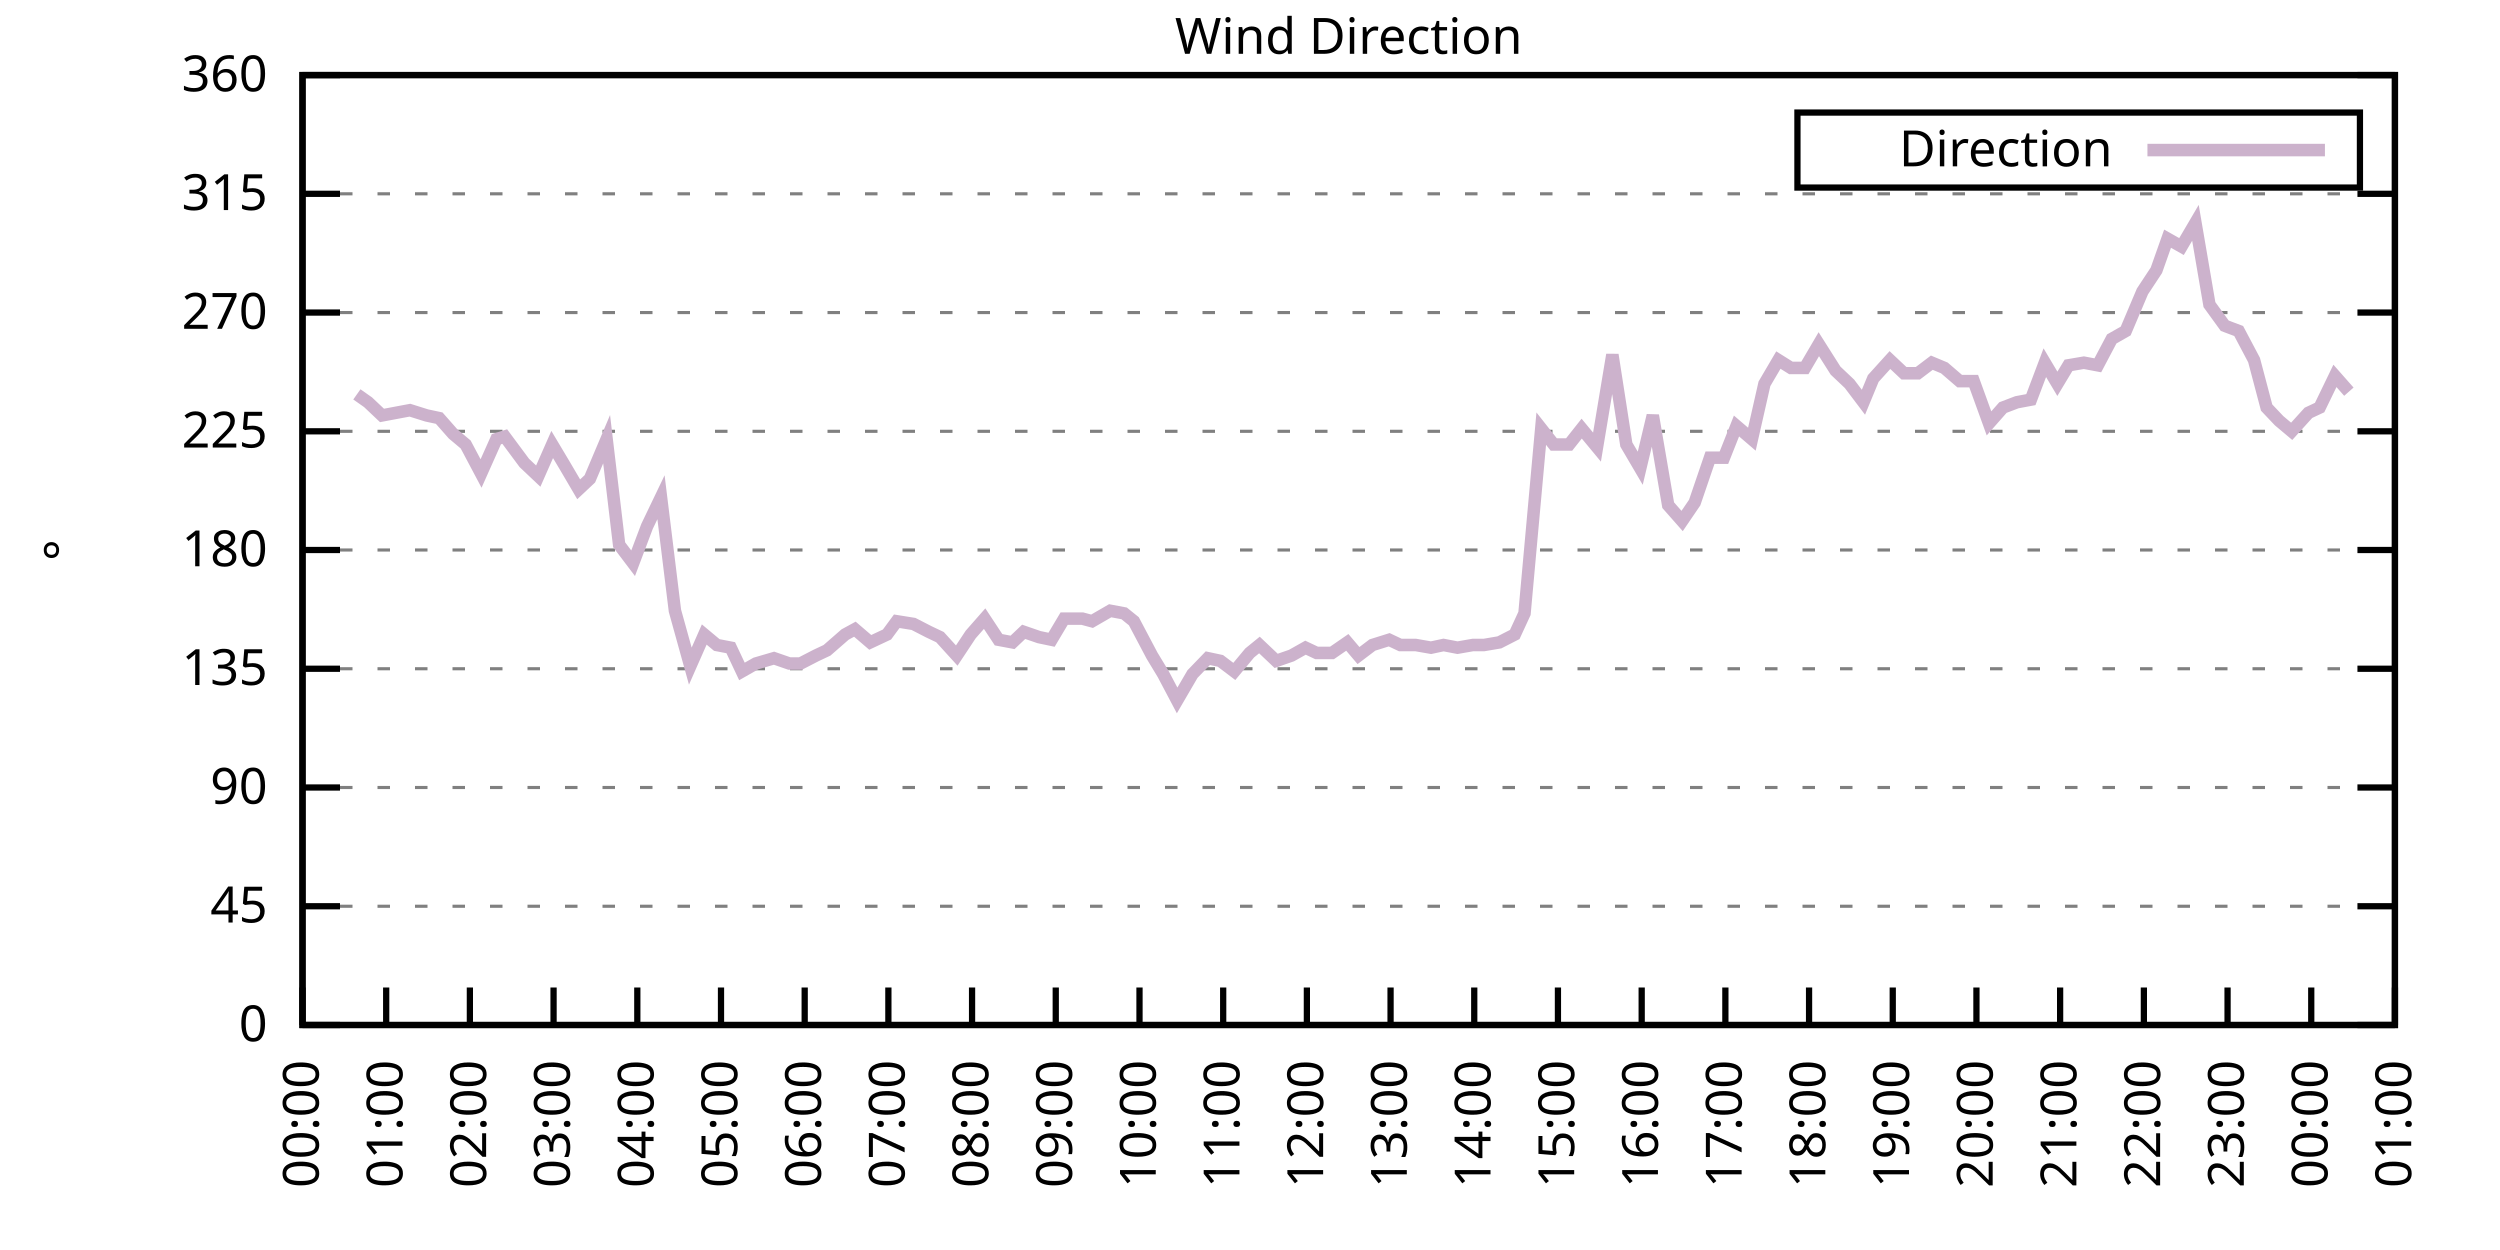
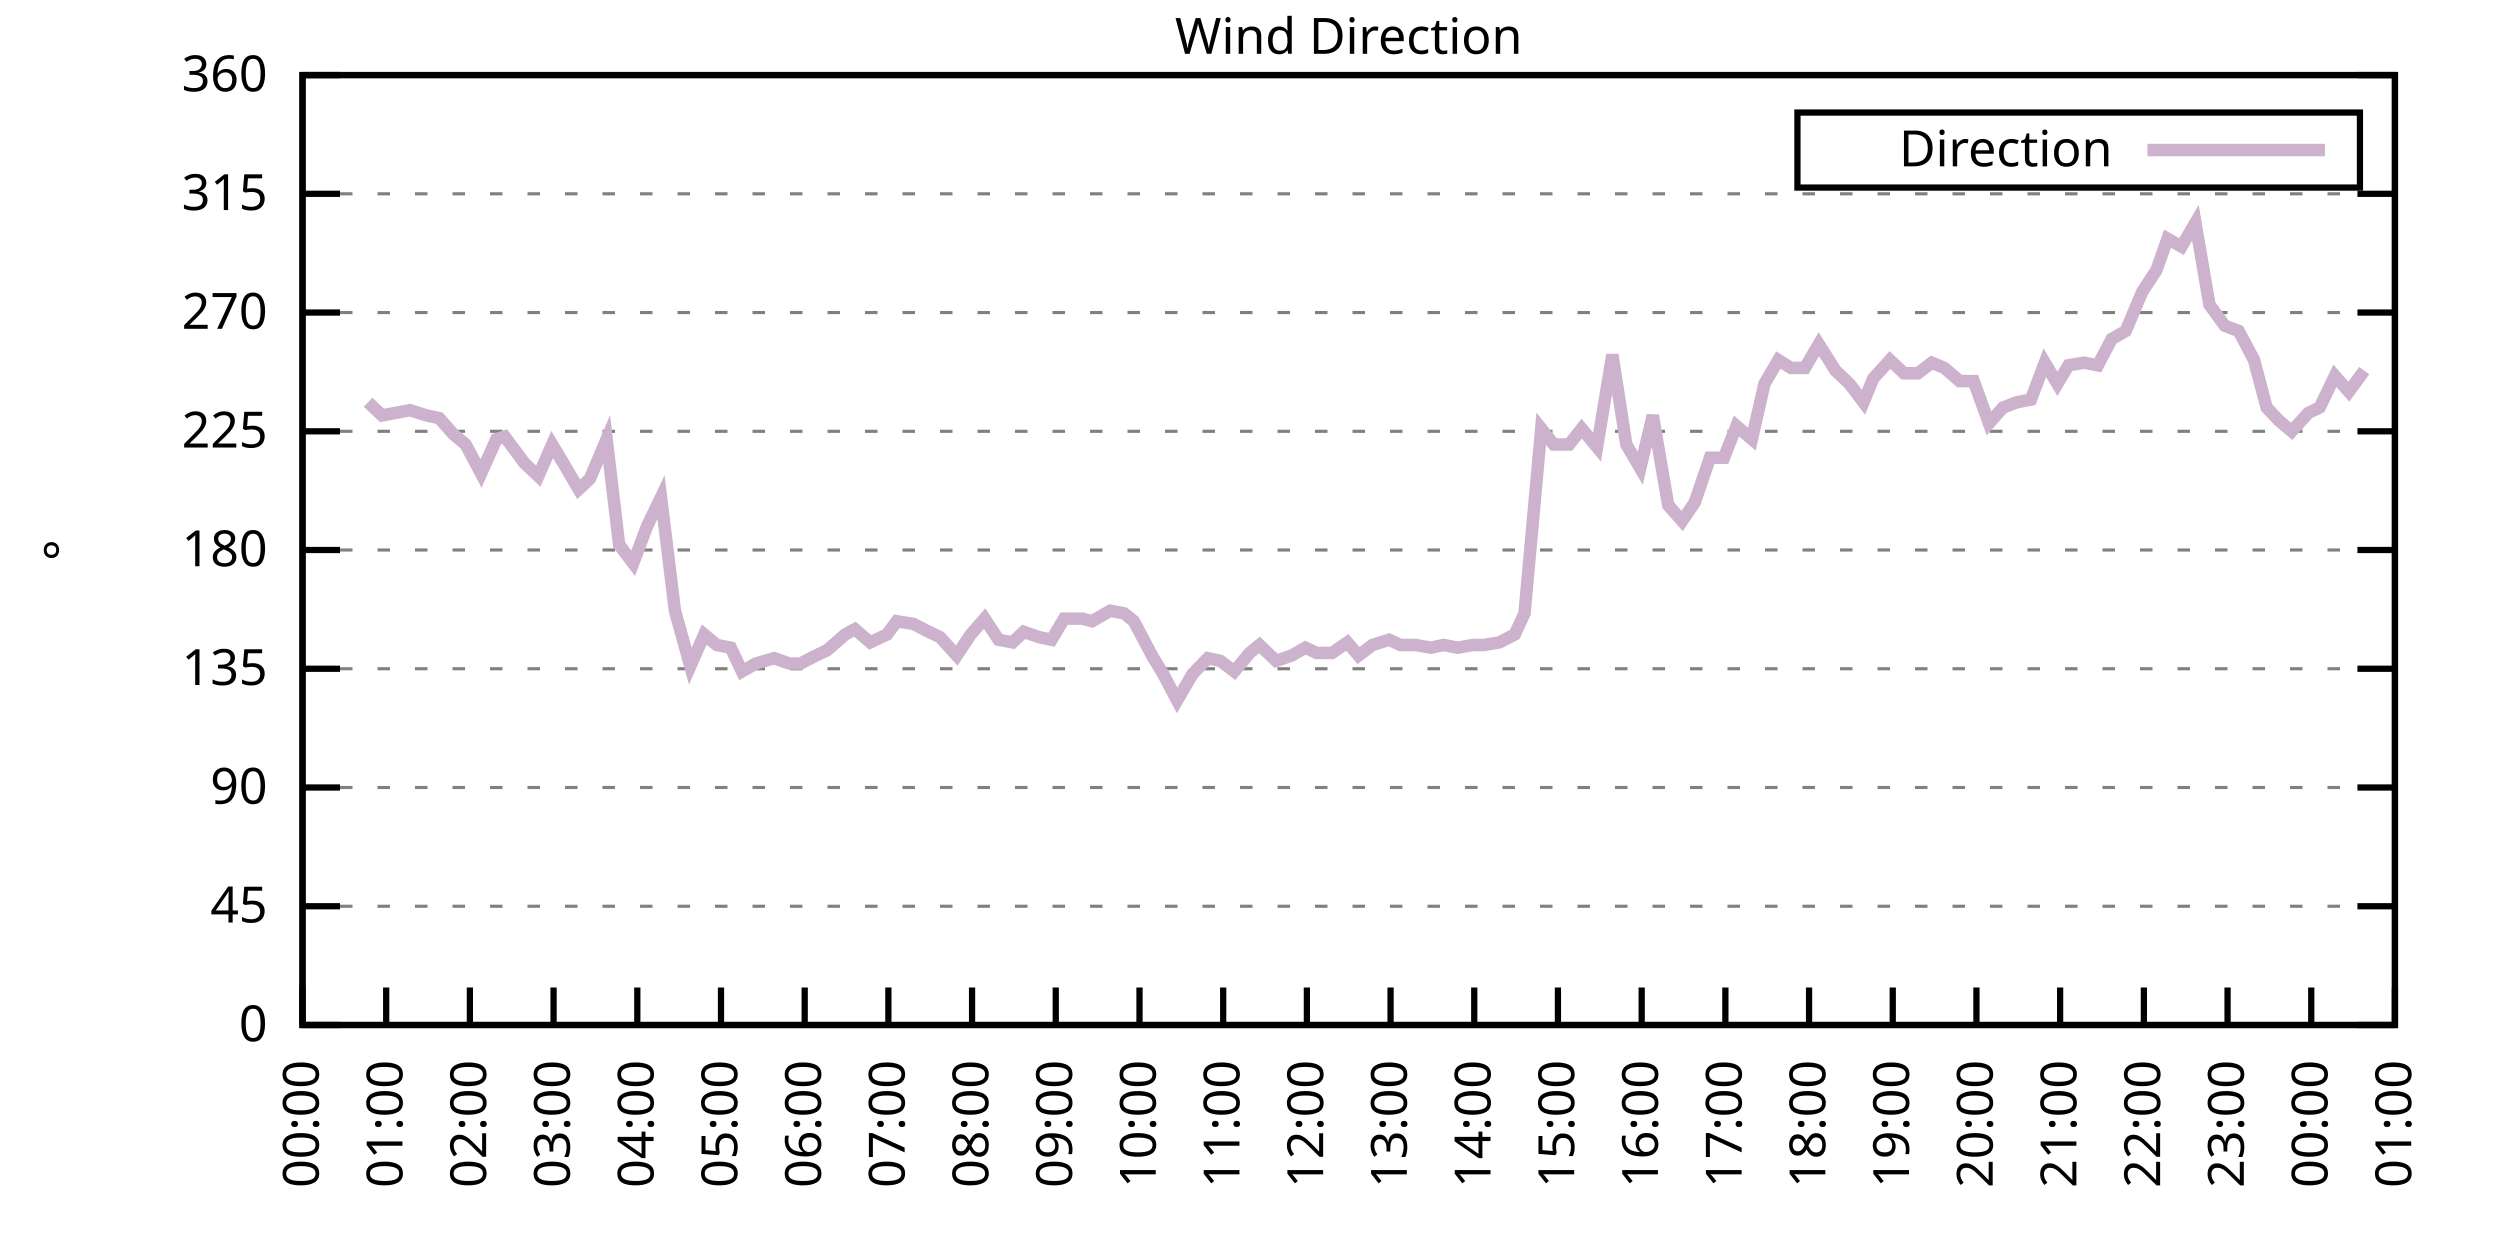
<svg xmlns="http://www.w3.org/2000/svg" xmlns:xlink="http://www.w3.org/1999/xlink" width="400" height="200" viewBox="0 0 400 200">
  <g id="gnuplot_canvas">
    <rect x="0" y="0" width="400" height="200" fill="none" />
    <defs>
      <circle id="gpDot" r="0.5" stroke-width="0.5" stroke="currentColor" />
      <path id="gpPt0" stroke-width="0.333" stroke="currentColor" d="M-1,0 h2 M0,-1 v2" />
      <path id="gpPt1" stroke-width="0.333" stroke="currentColor" d="M-1,-1 L1,1 M1,-1 L-1,1" />
      <path id="gpPt2" stroke-width="0.333" stroke="currentColor" d="M-1,0 L1,0 M0,-1 L0,1 M-1,-1 L1,1 M-1,1 L1,-1" />
      <rect id="gpPt3" stroke-width="0.333" stroke="currentColor" x="-1" y="-1" width="2" height="2" />
      <rect id="gpPt4" stroke-width="0.333" stroke="currentColor" fill="currentColor" x="-1" y="-1" width="2" height="2" />
      <circle id="gpPt5" stroke-width="0.333" stroke="currentColor" cx="0" cy="0" r="1" />
      <use xlink:href="#gpPt5" id="gpPt6" fill="currentColor" stroke="none" />
      <path id="gpPt7" stroke-width="0.333" stroke="currentColor" d="M0,-1.33 L-1.33,0.67 L1.33,0.67 z" />
      <use xlink:href="#gpPt7" id="gpPt8" fill="currentColor" stroke="none" />
      <use xlink:href="#gpPt7" id="gpPt9" stroke="currentColor" transform="rotate(180)" />
      <use xlink:href="#gpPt9" id="gpPt10" fill="currentColor" stroke="none" />
      <use xlink:href="#gpPt3" id="gpPt11" stroke="currentColor" transform="rotate(45)" />
      <use xlink:href="#gpPt11" id="gpPt12" fill="currentColor" stroke="none" />
      <path id="gpPt13" stroke-width="0.333" stroke="currentColor" d="M0,1.330 L1.265,0.411 L0.782,-1.067 L-0.782,-1.076 L-1.265,0.411 z" />
      <use xlink:href="#gpPt13" id="gpPt14" fill="currentColor" stroke="none" />
      <filter id="textbox" filterUnits="objectBoundingBox" x="0" y="0" height="1" width="1">
        <feFlood flood-color="white" flood-opacity="1" result="bgnd" />
        <feComposite in="SourceGraphic" in2="bgnd" operator="atop" />
      </filter>
      <filter id="greybox" filterUnits="objectBoundingBox" x="0" y="0" height="1" width="1">
        <feFlood flood-color="lightgrey" flood-opacity="1" result="grey" />
        <feComposite in="SourceGraphic" in2="grey" operator="atop" />
      </filter>
    </defs>
    <g fill="none" color="white" stroke="currentColor" stroke-width="1.00" stroke-linecap="butt" stroke-linejoin="miter">
</g>
    <g fill="none" color="black" stroke="currentColor" stroke-width="1.00" stroke-linecap="butt" stroke-linejoin="miter">
      <g stroke="none" shape-rendering="crispEdges">
        <polygon fill="rgb(255, 255, 255)" points="48.40,164.00 383.18,164.00 383.18,12.02 48.40,12.02 " />
      </g>
    </g>
    <g fill="none" color="black" stroke="currentColor" stroke-width="1.00" stroke-linecap="butt" stroke-linejoin="miter">
</g>
    <g fill="none" color="black" stroke="black" stroke-width="0.50" stroke-linecap="butt" stroke-linejoin="miter">
</g>
    <g fill="none" color="gray" stroke="currentColor" stroke-width="0.50" stroke-linecap="butt" stroke-linejoin="miter">
      <path stroke="gray" stroke-dasharray="2,4" class="gridline" d="M48.40,164.00 L383.19,164.00  " />
    </g>
    <g fill="none" color="gray" stroke="gray" stroke-width="1.00" stroke-linecap="butt" stroke-linejoin="miter">
</g>
    <g fill="none" color="black" stroke="currentColor" stroke-width="1.00" stroke-linecap="butt" stroke-linejoin="miter">
      <path stroke="black" d="M48.40,164.00 L54.40,164.00 M383.19,164.00 L377.19,164.00  " />
      <g transform="translate(42.80,166.60)" stroke="none" fill="black" font-family="Sans" font-size="8.00" text-anchor="end">
        <text>
          <tspan font-family="Sans"> 0</tspan>
        </text>
      </g>
    </g>
    <g fill="none" color="black" stroke="currentColor" stroke-width="1.00" stroke-linecap="butt" stroke-linejoin="miter">
</g>
    <g fill="none" color="black" stroke="black" stroke-width="0.50" stroke-linecap="butt" stroke-linejoin="miter">
</g>
    <g fill="none" color="gray" stroke="currentColor" stroke-width="0.50" stroke-linecap="butt" stroke-linejoin="miter">
      <path stroke="gray" stroke-dasharray="2,4" class="gridline" d="M48.40,145.00 L383.19,145.00  " />
    </g>
    <g fill="none" color="gray" stroke="gray" stroke-width="1.00" stroke-linecap="butt" stroke-linejoin="miter">
</g>
    <g fill="none" color="black" stroke="currentColor" stroke-width="1.00" stroke-linecap="butt" stroke-linejoin="miter">
      <path stroke="black" d="M48.40,145.00 L54.40,145.00 M383.19,145.00 L377.19,145.00  " />
      <g transform="translate(42.80,147.60)" stroke="none" fill="black" font-family="Sans" font-size="8.00" text-anchor="end">
        <text>
          <tspan font-family="Sans"> 45</tspan>
        </text>
      </g>
    </g>
    <g fill="none" color="black" stroke="currentColor" stroke-width="1.00" stroke-linecap="butt" stroke-linejoin="miter">
</g>
    <g fill="none" color="black" stroke="black" stroke-width="0.50" stroke-linecap="butt" stroke-linejoin="miter">
</g>
    <g fill="none" color="gray" stroke="currentColor" stroke-width="0.50" stroke-linecap="butt" stroke-linejoin="miter">
      <path stroke="gray" stroke-dasharray="2,4" class="gridline" d="M48.40,126.00 L383.19,126.00  " />
    </g>
    <g fill="none" color="gray" stroke="gray" stroke-width="1.00" stroke-linecap="butt" stroke-linejoin="miter">
</g>
    <g fill="none" color="black" stroke="currentColor" stroke-width="1.00" stroke-linecap="butt" stroke-linejoin="miter">
      <path stroke="black" d="M48.40,126.00 L54.40,126.00 M383.19,126.00 L377.19,126.00  " />
      <g transform="translate(42.80,128.60)" stroke="none" fill="black" font-family="Sans" font-size="8.00" text-anchor="end">
        <text>
          <tspan font-family="Sans"> 90</tspan>
        </text>
      </g>
    </g>
    <g fill="none" color="black" stroke="currentColor" stroke-width="1.00" stroke-linecap="butt" stroke-linejoin="miter">
</g>
    <g fill="none" color="black" stroke="black" stroke-width="0.50" stroke-linecap="butt" stroke-linejoin="miter">
</g>
    <g fill="none" color="gray" stroke="currentColor" stroke-width="0.50" stroke-linecap="butt" stroke-linejoin="miter">
      <path stroke="gray" stroke-dasharray="2,4" class="gridline" d="M48.40,107.00 L383.19,107.00  " />
    </g>
    <g fill="none" color="gray" stroke="gray" stroke-width="1.00" stroke-linecap="butt" stroke-linejoin="miter">
</g>
    <g fill="none" color="black" stroke="currentColor" stroke-width="1.00" stroke-linecap="butt" stroke-linejoin="miter">
      <path stroke="black" d="M48.40,107.00 L54.40,107.00 M383.19,107.00 L377.19,107.00  " />
      <g transform="translate(42.80,109.60)" stroke="none" fill="black" font-family="Sans" font-size="8.00" text-anchor="end">
        <text>
          <tspan font-family="Sans"> 135</tspan>
        </text>
      </g>
    </g>
    <g fill="none" color="black" stroke="currentColor" stroke-width="1.00" stroke-linecap="butt" stroke-linejoin="miter">
</g>
    <g fill="none" color="black" stroke="black" stroke-width="0.50" stroke-linecap="butt" stroke-linejoin="miter">
</g>
    <g fill="none" color="gray" stroke="currentColor" stroke-width="0.50" stroke-linecap="butt" stroke-linejoin="miter">
      <path stroke="gray" stroke-dasharray="2,4" class="gridline" d="M48.40,88.00 L383.19,88.00  " />
    </g>
    <g fill="none" color="gray" stroke="gray" stroke-width="1.00" stroke-linecap="butt" stroke-linejoin="miter">
</g>
    <g fill="none" color="black" stroke="currentColor" stroke-width="1.00" stroke-linecap="butt" stroke-linejoin="miter">
      <path stroke="black" d="M48.40,88.00 L54.40,88.00 M383.19,88.00 L377.19,88.00  " />
      <g transform="translate(42.80,90.60)" stroke="none" fill="black" font-family="Sans" font-size="8.00" text-anchor="end">
        <text>
          <tspan font-family="Sans"> 180</tspan>
        </text>
      </g>
    </g>
    <g fill="none" color="black" stroke="currentColor" stroke-width="1.00" stroke-linecap="butt" stroke-linejoin="miter">
</g>
    <g fill="none" color="black" stroke="black" stroke-width="0.50" stroke-linecap="butt" stroke-linejoin="miter">
</g>
    <g fill="none" color="gray" stroke="currentColor" stroke-width="0.50" stroke-linecap="butt" stroke-linejoin="miter">
      <path stroke="gray" stroke-dasharray="2,4" class="gridline" d="M48.40,69.01 L383.19,69.01  " />
    </g>
    <g fill="none" color="gray" stroke="gray" stroke-width="1.00" stroke-linecap="butt" stroke-linejoin="miter">
</g>
    <g fill="none" color="black" stroke="currentColor" stroke-width="1.00" stroke-linecap="butt" stroke-linejoin="miter">
      <path stroke="black" d="M48.40,69.01 L54.40,69.01 M383.19,69.01 L377.19,69.01  " />
      <g transform="translate(42.80,71.61)" stroke="none" fill="black" font-family="Sans" font-size="8.00" text-anchor="end">
        <text>
          <tspan font-family="Sans"> 225</tspan>
        </text>
      </g>
    </g>
    <g fill="none" color="black" stroke="currentColor" stroke-width="1.00" stroke-linecap="butt" stroke-linejoin="miter">
</g>
    <g fill="none" color="black" stroke="black" stroke-width="0.50" stroke-linecap="butt" stroke-linejoin="miter">
</g>
    <g fill="none" color="gray" stroke="currentColor" stroke-width="0.50" stroke-linecap="butt" stroke-linejoin="miter">
      <path stroke="gray" stroke-dasharray="2,4" class="gridline" d="M48.40,50.01 L383.19,50.01  " />
    </g>
    <g fill="none" color="gray" stroke="gray" stroke-width="1.00" stroke-linecap="butt" stroke-linejoin="miter">
</g>
    <g fill="none" color="black" stroke="currentColor" stroke-width="1.00" stroke-linecap="butt" stroke-linejoin="miter">
      <path stroke="black" d="M48.40,50.01 L54.40,50.01 M383.19,50.01 L377.19,50.01  " />
      <g transform="translate(42.80,52.61)" stroke="none" fill="black" font-family="Sans" font-size="8.00" text-anchor="end">
        <text>
          <tspan font-family="Sans"> 270</tspan>
        </text>
      </g>
    </g>
    <g fill="none" color="black" stroke="currentColor" stroke-width="1.00" stroke-linecap="butt" stroke-linejoin="miter">
</g>
    <g fill="none" color="black" stroke="black" stroke-width="0.50" stroke-linecap="butt" stroke-linejoin="miter">
</g>
    <g fill="none" color="gray" stroke="currentColor" stroke-width="0.50" stroke-linecap="butt" stroke-linejoin="miter">
      <path stroke="gray" stroke-dasharray="2,4" class="gridline" d="M48.40,31.01 L383.19,31.01  " />
    </g>
    <g fill="none" color="gray" stroke="gray" stroke-width="1.00" stroke-linecap="butt" stroke-linejoin="miter">
</g>
    <g fill="none" color="black" stroke="currentColor" stroke-width="1.00" stroke-linecap="butt" stroke-linejoin="miter">
      <path stroke="black" d="M48.40,31.01 L54.40,31.01 M383.19,31.01 L377.19,31.01  " />
      <g transform="translate(42.80,33.61)" stroke="none" fill="black" font-family="Sans" font-size="8.00" text-anchor="end">
        <text>
          <tspan font-family="Sans"> 315</tspan>
        </text>
      </g>
    </g>
    <g fill="none" color="black" stroke="currentColor" stroke-width="1.00" stroke-linecap="butt" stroke-linejoin="miter">
</g>
    <g fill="none" color="black" stroke="black" stroke-width="0.50" stroke-linecap="butt" stroke-linejoin="miter">
</g>
    <g fill="none" color="gray" stroke="currentColor" stroke-width="0.50" stroke-linecap="butt" stroke-linejoin="miter">
      <path stroke="gray" stroke-dasharray="2,4" class="gridline" d="M48.40,12.01 L383.19,12.01  " />
    </g>
    <g fill="none" color="gray" stroke="gray" stroke-width="1.00" stroke-linecap="butt" stroke-linejoin="miter">
</g>
    <g fill="none" color="black" stroke="currentColor" stroke-width="1.00" stroke-linecap="butt" stroke-linejoin="miter">
      <path stroke="black" d="M48.40,12.01 L54.40,12.01 M383.19,12.01 L377.19,12.01  " />
      <g transform="translate(42.80,14.61)" stroke="none" fill="black" font-family="Sans" font-size="8.00" text-anchor="end">
        <text>
          <tspan font-family="Sans"> 360</tspan>
        </text>
      </g>
    </g>
    <g fill="none" color="black" stroke="currentColor" stroke-width="1.00" stroke-linecap="butt" stroke-linejoin="miter">
      <path stroke="black" d="M48.40,164.00 L48.40,158.00  " />
      <g transform="translate(51.00,169.60) rotate(270.00)" stroke="none" fill="black" font-family="Sans" font-size="8.00" text-anchor="end">
        <text>
          <tspan font-family="Sans">00:00</tspan>
        </text>
      </g>
    </g>
    <g fill="none" color="black" stroke="currentColor" stroke-width="1.00" stroke-linecap="butt" stroke-linejoin="miter">
      <path stroke="black" d="M61.79,164.00 L61.79,158.00  " />
      <g transform="translate(64.39,169.60) rotate(270.00)" stroke="none" fill="black" font-family="Sans" font-size="8.00" text-anchor="end">
        <text>
          <tspan font-family="Sans">01:00</tspan>
        </text>
      </g>
    </g>
    <g fill="none" color="black" stroke="currentColor" stroke-width="1.00" stroke-linecap="butt" stroke-linejoin="miter">
      <path stroke="black" d="M75.18,164.00 L75.18,158.00  " />
      <g transform="translate(77.78,169.60) rotate(270.00)" stroke="none" fill="black" font-family="Sans" font-size="8.00" text-anchor="end">
        <text>
          <tspan font-family="Sans">02:00</tspan>
        </text>
      </g>
    </g>
    <g fill="none" color="black" stroke="currentColor" stroke-width="1.00" stroke-linecap="butt" stroke-linejoin="miter">
      <path stroke="black" d="M88.57,164.00 L88.57,158.00  " />
      <g transform="translate(91.17,169.60) rotate(270.00)" stroke="none" fill="black" font-family="Sans" font-size="8.00" text-anchor="end">
        <text>
          <tspan font-family="Sans">03:00</tspan>
        </text>
      </g>
    </g>
    <g fill="none" color="black" stroke="currentColor" stroke-width="1.00" stroke-linecap="butt" stroke-linejoin="miter">
      <path stroke="black" d="M101.97,164.00 L101.97,158.00  " />
      <g transform="translate(104.57,169.60) rotate(270.00)" stroke="none" fill="black" font-family="Sans" font-size="8.00" text-anchor="end">
        <text>
          <tspan font-family="Sans">04:00</tspan>
        </text>
      </g>
    </g>
    <g fill="none" color="black" stroke="currentColor" stroke-width="1.00" stroke-linecap="butt" stroke-linejoin="miter">
      <path stroke="black" d="M115.36,164.00 L115.36,158.00  " />
      <g transform="translate(117.96,169.60) rotate(270.00)" stroke="none" fill="black" font-family="Sans" font-size="8.00" text-anchor="end">
        <text>
          <tspan font-family="Sans">05:00</tspan>
        </text>
      </g>
    </g>
    <g fill="none" color="black" stroke="currentColor" stroke-width="1.00" stroke-linecap="butt" stroke-linejoin="miter">
      <path stroke="black" d="M128.75,164.00 L128.75,158.00  " />
      <g transform="translate(131.35,169.60) rotate(270.00)" stroke="none" fill="black" font-family="Sans" font-size="8.00" text-anchor="end">
        <text>
          <tspan font-family="Sans">06:00</tspan>
        </text>
      </g>
    </g>
    <g fill="none" color="black" stroke="currentColor" stroke-width="1.00" stroke-linecap="butt" stroke-linejoin="miter">
      <path stroke="black" d="M142.14,164.00 L142.14,158.00  " />
      <g transform="translate(144.74,169.60) rotate(270.00)" stroke="none" fill="black" font-family="Sans" font-size="8.00" text-anchor="end">
        <text>
          <tspan font-family="Sans">07:00</tspan>
        </text>
      </g>
    </g>
    <g fill="none" color="black" stroke="currentColor" stroke-width="1.00" stroke-linecap="butt" stroke-linejoin="miter">
      <path stroke="black" d="M155.53,164.00 L155.53,158.00  " />
      <g transform="translate(158.13,169.60) rotate(270.00)" stroke="none" fill="black" font-family="Sans" font-size="8.00" text-anchor="end">
        <text>
          <tspan font-family="Sans">08:00</tspan>
        </text>
      </g>
    </g>
    <g fill="none" color="black" stroke="currentColor" stroke-width="1.00" stroke-linecap="butt" stroke-linejoin="miter">
      <path stroke="black" d="M168.92,164.00 L168.92,158.00  " />
      <g transform="translate(171.52,169.60) rotate(270.00)" stroke="none" fill="black" font-family="Sans" font-size="8.00" text-anchor="end">
        <text>
          <tspan font-family="Sans">09:00</tspan>
        </text>
      </g>
    </g>
    <g fill="none" color="black" stroke="currentColor" stroke-width="1.00" stroke-linecap="butt" stroke-linejoin="miter">
      <path stroke="black" d="M182.32,164.00 L182.32,158.00  " />
      <g transform="translate(184.92,169.60) rotate(270.00)" stroke="none" fill="black" font-family="Sans" font-size="8.00" text-anchor="end">
        <text>
          <tspan font-family="Sans">10:00</tspan>
        </text>
      </g>
    </g>
    <g fill="none" color="black" stroke="currentColor" stroke-width="1.00" stroke-linecap="butt" stroke-linejoin="miter">
      <path stroke="black" d="M195.71,164.00 L195.71,158.00  " />
      <g transform="translate(198.31,169.60) rotate(270.00)" stroke="none" fill="black" font-family="Sans" font-size="8.00" text-anchor="end">
        <text>
          <tspan font-family="Sans">11:00</tspan>
        </text>
      </g>
    </g>
    <g fill="none" color="black" stroke="currentColor" stroke-width="1.00" stroke-linecap="butt" stroke-linejoin="miter">
      <path stroke="black" d="M209.10,164.00 L209.10,158.00  " />
      <g transform="translate(211.70,169.60) rotate(270.00)" stroke="none" fill="black" font-family="Sans" font-size="8.00" text-anchor="end">
        <text>
          <tspan font-family="Sans">12:00</tspan>
        </text>
      </g>
    </g>
    <g fill="none" color="black" stroke="currentColor" stroke-width="1.00" stroke-linecap="butt" stroke-linejoin="miter">
      <path stroke="black" d="M222.49,164.00 L222.49,158.00  " />
      <g transform="translate(225.09,169.60) rotate(270.00)" stroke="none" fill="black" font-family="Sans" font-size="8.00" text-anchor="end">
        <text>
          <tspan font-family="Sans">13:00</tspan>
        </text>
      </g>
    </g>
    <g fill="none" color="black" stroke="currentColor" stroke-width="1.00" stroke-linecap="butt" stroke-linejoin="miter">
      <path stroke="black" d="M235.88,164.00 L235.88,158.00  " />
      <g transform="translate(238.48,169.60) rotate(270.00)" stroke="none" fill="black" font-family="Sans" font-size="8.00" text-anchor="end">
        <text>
          <tspan font-family="Sans">14:00</tspan>
        </text>
      </g>
    </g>
    <g fill="none" color="black" stroke="currentColor" stroke-width="1.00" stroke-linecap="butt" stroke-linejoin="miter">
      <path stroke="black" d="M249.27,164.00 L249.27,158.00  " />
      <g transform="translate(251.87,169.60) rotate(270.00)" stroke="none" fill="black" font-family="Sans" font-size="8.00" text-anchor="end">
        <text>
          <tspan font-family="Sans">15:00</tspan>
        </text>
      </g>
    </g>
    <g fill="none" color="black" stroke="currentColor" stroke-width="1.00" stroke-linecap="butt" stroke-linejoin="miter">
      <path stroke="black" d="M262.67,164.00 L262.67,158.00  " />
      <g transform="translate(265.27,169.60) rotate(270.00)" stroke="none" fill="black" font-family="Sans" font-size="8.00" text-anchor="end">
        <text>
          <tspan font-family="Sans">16:00</tspan>
        </text>
      </g>
    </g>
    <g fill="none" color="black" stroke="currentColor" stroke-width="1.00" stroke-linecap="butt" stroke-linejoin="miter">
      <path stroke="black" d="M276.06,164.00 L276.06,158.00  " />
      <g transform="translate(278.66,169.60) rotate(270.00)" stroke="none" fill="black" font-family="Sans" font-size="8.00" text-anchor="end">
        <text>
          <tspan font-family="Sans">17:00</tspan>
        </text>
      </g>
    </g>
    <g fill="none" color="black" stroke="currentColor" stroke-width="1.00" stroke-linecap="butt" stroke-linejoin="miter">
      <path stroke="black" d="M289.45,164.00 L289.45,158.00  " />
      <g transform="translate(292.05,169.60) rotate(270.00)" stroke="none" fill="black" font-family="Sans" font-size="8.00" text-anchor="end">
        <text>
          <tspan font-family="Sans">18:00</tspan>
        </text>
      </g>
    </g>
    <g fill="none" color="black" stroke="currentColor" stroke-width="1.00" stroke-linecap="butt" stroke-linejoin="miter">
      <path stroke="black" d="M302.84,164.00 L302.84,158.00  " />
      <g transform="translate(305.44,169.60) rotate(270.00)" stroke="none" fill="black" font-family="Sans" font-size="8.00" text-anchor="end">
        <text>
          <tspan font-family="Sans">19:00</tspan>
        </text>
      </g>
    </g>
    <g fill="none" color="black" stroke="currentColor" stroke-width="1.00" stroke-linecap="butt" stroke-linejoin="miter">
      <path stroke="black" d="M316.23,164.00 L316.23,158.00  " />
      <g transform="translate(318.83,169.60) rotate(270.00)" stroke="none" fill="black" font-family="Sans" font-size="8.00" text-anchor="end">
        <text>
          <tspan font-family="Sans">20:00</tspan>
        </text>
      </g>
    </g>
    <g fill="none" color="black" stroke="currentColor" stroke-width="1.00" stroke-linecap="butt" stroke-linejoin="miter">
      <path stroke="black" d="M329.62,164.00 L329.62,158.00  " />
      <g transform="translate(332.22,169.60) rotate(270.00)" stroke="none" fill="black" font-family="Sans" font-size="8.00" text-anchor="end">
        <text>
          <tspan font-family="Sans">21:00</tspan>
        </text>
      </g>
    </g>
    <g fill="none" color="black" stroke="currentColor" stroke-width="1.00" stroke-linecap="butt" stroke-linejoin="miter">
      <path stroke="black" d="M343.02,164.00 L343.02,158.00  " />
      <g transform="translate(345.62,169.60) rotate(270.00)" stroke="none" fill="black" font-family="Sans" font-size="8.00" text-anchor="end">
        <text>
          <tspan font-family="Sans">22:00</tspan>
        </text>
      </g>
    </g>
    <g fill="none" color="black" stroke="currentColor" stroke-width="1.00" stroke-linecap="butt" stroke-linejoin="miter">
      <path stroke="black" d="M356.41,164.00 L356.41,158.00  " />
      <g transform="translate(359.01,169.60) rotate(270.00)" stroke="none" fill="black" font-family="Sans" font-size="8.00" text-anchor="end">
        <text>
          <tspan font-family="Sans">23:00</tspan>
        </text>
      </g>
    </g>
    <g fill="none" color="black" stroke="currentColor" stroke-width="1.00" stroke-linecap="butt" stroke-linejoin="miter">
      <path stroke="black" d="M369.80,164.00 L369.80,158.00  " />
      <g transform="translate(372.40,169.60) rotate(270.00)" stroke="none" fill="black" font-family="Sans" font-size="8.00" text-anchor="end">
        <text>
          <tspan font-family="Sans">00:00</tspan>
        </text>
      </g>
    </g>
    <g fill="none" color="black" stroke="currentColor" stroke-width="1.00" stroke-linecap="butt" stroke-linejoin="miter">
      <path stroke="black" d="M383.19,164.00 L383.19,158.00  " />
      <g transform="translate(385.79,169.60) rotate(270.00)" stroke="none" fill="black" font-family="Sans" font-size="8.00" text-anchor="end">
        <text>
          <tspan font-family="Sans">01:00</tspan>
        </text>
      </g>
    </g>
    <g fill="none" color="black" stroke="currentColor" stroke-width="1.00" stroke-linecap="butt" stroke-linejoin="miter">
</g>
    <g fill="none" color="black" stroke="currentColor" stroke-width="1.00" stroke-linecap="butt" stroke-linejoin="miter">
      <path stroke="black" d="M48.40,12.01 L48.40,164.00 L383.19,164.00 L383.19,12.01 L48.40,12.01 Z  " />
    </g>
    <g fill="none" color="black" stroke="currentColor" stroke-width="1.00" stroke-linecap="butt" stroke-linejoin="miter">
</g>
    <g fill="none" color="black" stroke="currentColor" stroke-width="1.00" stroke-linecap="butt" stroke-linejoin="miter">
      <path stroke="black" d="M287.59,30.01 L287.59,18.01 L377.59,18.01 L377.59,30.01 L287.59,30.01 Z  " />
    </g>
    <g id="Wind_direction_plot_1">
      <g fill="none" color="white" stroke="black" stroke-width="2.00" stroke-linecap="butt" stroke-linejoin="miter">
</g>
      <g fill="none" color="black" stroke="currentColor" stroke-width="2.00" stroke-linecap="butt" stroke-linejoin="miter">
        <g transform="translate(337.99,26.61)" stroke="none" fill="black" font-family="Sans" font-size="8.00" text-anchor="end">
          <text>
            <tspan font-family="Sans">Direction</tspan>
          </text>
        </g>
      </g>
      <g fill="none" color="black" stroke="currentColor" stroke-width="2.00" stroke-linecap="butt" stroke-linejoin="miter">
-         <path stroke="rgb(204, 178, 204)" d="M343.59,24.01 L371.99,24.01 M57.10,63.10 L58.89,64.36 L61.12,66.47 L63.35,66.05 L65.59,65.63 L68.26,66.47   L70.27,66.90 L72.50,69.43 L74.51,71.12 L76.97,75.76 L79.42,70.27 L80.76,69.85 L83.89,74.07 L86.12,76.18   L88.35,71.12 L90.36,74.49 L92.59,78.29 L94.38,76.61 L97.06,70.27 L99.06,87.16 L101.30,90.12 L103.53,84.21   L105.76,79.56 L107.99,97.72 L110.45,106.58 L112.68,101.52 L114.69,103.20 L116.92,103.63 L118.71,107.43 L120.94,106.16   L123.84,105.31 L126.29,106.16 L128.08,106.16 L130.54,104.89 L132.32,104.05 L135.22,101.52 L136.78,100.67 L139.24,102.78   L141.92,101.52 L143.48,99.40 L146.16,99.83 L148.61,101.09 L150.40,101.94 L153.08,104.89 L155.31,101.52 L157.54,98.98   L159.77,102.36 L162.01,102.78 L163.79,101.09 L166.25,101.94 L168.25,102.36 L170.26,98.98 L173.17,98.98 L174.73,99.40   L177.63,97.72 L179.86,98.14 L181.42,99.40 L184.32,104.89 L186.11,107.85 L188.34,112.07 L190.80,107.85 L193.25,105.31   L195.26,105.74 L197.49,107.43 L199.95,104.47 L201.51,103.20 L204.19,105.74 L206.64,104.89 L208.88,103.63 L210.66,104.47   L213.12,104.47 L215.57,102.78 L217.36,104.89 L219.59,103.20 L222.27,102.36 L224.05,103.20 L226.51,103.20 L228.96,103.63   L230.97,103.20 L233.20,103.63 L235.66,103.20 L237.44,103.20 L239.90,102.78 L242.36,101.52 L243.92,98.14 L246.60,68.58   L248.60,71.12 L251.06,71.12 L253.07,68.58 L255.52,71.54 L257.98,56.76 L260.21,71.12 L262.44,74.92 L264.45,66.47   L266.91,80.83 L269.14,83.36 L271.15,80.41 L273.60,73.23 L275.83,73.23 L277.84,68.16 L280.30,70.27 L282.31,61.41   L284.54,57.61 L286.55,58.87 L288.78,58.87 L291.01,55.07 L293.69,59.30 L295.92,61.41 L298.15,64.36 L299.72,60.56   L302.39,57.61 L304.63,59.72 L306.86,59.72 L309.09,58.03 L311.10,58.87 L313.55,60.98 L315.79,60.98 L318.24,67.74   L320.47,65.21 L322.70,64.36 L324.94,63.94 L327.17,58.03 L329.18,61.41 L330.96,58.45 L333.42,58.03 L335.65,58.45   L337.88,54.23 L340.11,52.96 L342.79,46.63 L345.02,43.25 L346.81,38.19 L349.04,39.45 L351.27,35.65 L353.51,48.74   L355.96,52.12 L358.19,52.96 L360.65,57.61 L362.66,65.21 L364.66,67.32 L366.67,69.01 L369.35,66.05 L371.14,65.21   L373.59,60.14 L375.82,62.67  " />
+         <path stroke="rgb(204, 178, 204)" d="M343.59,24.01 L371.99,24.01 M58.89,64.36 L61.12,66.47 L63.35,66.05 L65.59,65.63 L68.26,66.47 L70.27,66.90   L72.50,69.43 L74.51,71.12 L76.97,75.76 L79.42,70.27 L80.76,69.85 L83.89,74.07 L86.12,76.18 L88.35,71.12   L90.36,74.49 L92.59,78.29 L94.38,76.61 L97.06,70.27 L99.06,87.16 L101.30,90.12 L103.53,84.21 L105.76,79.56   L107.99,97.72 L110.45,106.58 L112.68,101.52 L114.69,103.20 L116.92,103.63 L118.71,107.43 L120.94,106.16 L123.84,105.31   L126.29,106.16 L128.08,106.16 L130.54,104.89 L132.32,104.05 L135.22,101.52 L136.78,100.67 L139.24,102.78 L141.92,101.52   L143.48,99.40 L146.16,99.83 L148.61,101.09 L150.40,101.94 L153.08,104.89 L155.31,101.52 L157.54,98.98 L159.77,102.36   L162.01,102.78 L163.79,101.09 L166.25,101.94 L168.25,102.36 L170.26,98.98 L173.17,98.98 L174.73,99.40 L177.63,97.72   L179.86,98.14 L181.42,99.40 L184.32,104.89 L186.11,107.85 L188.34,112.07 L190.80,107.85 L193.25,105.31 L195.26,105.74   L197.49,107.43 L199.95,104.47 L201.51,103.20 L204.19,105.74 L206.64,104.89 L208.88,103.63 L210.66,104.47 L213.12,104.47   L215.57,102.78 L217.36,104.89 L219.59,103.20 L222.27,102.36 L224.05,103.20 L226.51,103.20 L228.96,103.63 L230.97,103.20   L233.20,103.63 L235.66,103.20 L237.44,103.20 L239.90,102.78 L242.36,101.52 L243.92,98.14 L246.60,68.58 L248.60,71.12   L251.06,71.12 L253.07,68.58 L255.52,71.54 L257.98,56.76 L260.21,71.12 L262.44,74.92 L264.45,66.47 L266.91,80.83   L269.14,83.36 L271.15,80.41 L273.60,73.23 L275.83,73.23 L277.84,68.16 L280.30,70.27 L282.31,61.41 L284.54,57.61   L286.55,58.87 L288.78,58.87 L291.01,55.07 L293.69,59.30 L295.92,61.41 L298.15,64.36 L299.72,60.56 L302.39,57.61   L304.63,59.72 L306.86,59.72 L309.09,58.03 L311.10,58.87 L313.55,60.98 L315.79,60.98 L318.24,67.74 L320.47,65.21   L322.70,64.36 L324.94,63.94 L327.17,58.03 L329.18,61.41 L330.96,58.45 L333.42,58.03 L335.65,58.45 L337.88,54.23   L340.11,52.96 L342.79,46.63 L345.02,43.25 L346.81,38.19 L349.04,39.45 L351.27,35.65 L353.51,48.74 L355.96,52.12   L358.19,52.96 L360.65,57.61 L362.66,65.21 L364.66,67.32 L366.67,69.01 L369.35,66.05 L371.14,65.21 L373.59,60.14   L375.82,62.67 L378.28,59.30  " />
      </g>
    </g>
    <g fill="none" color="black" stroke="currentColor" stroke-width="2.00" stroke-linecap="butt" stroke-linejoin="miter">
</g>
    <g fill="none" color="black" stroke="black" stroke-width="1.00" stroke-linecap="butt" stroke-linejoin="miter">
</g>
    <g fill="none" color="black" stroke="currentColor" stroke-width="1.00" stroke-linecap="butt" stroke-linejoin="miter">
      <path stroke="black" d="M48.40,12.01 L48.40,164.00 L383.19,164.00 L383.19,12.01 L48.40,12.01 Z  " />
      <g transform="translate(12.80,88.01) rotate(270.00)" stroke="none" fill="black" font-family="Sans" font-size="8.00" text-anchor="middle">
        <text>
          <tspan font-family="Sans">°</tspan>
        </text>
      </g>
    </g>
    <g fill="none" color="black" stroke="currentColor" stroke-width="1.00" stroke-linecap="butt" stroke-linejoin="miter">
</g>
    <g fill="none" color="black" stroke="currentColor" stroke-width="1.00" stroke-linecap="butt" stroke-linejoin="miter">
      <g transform="translate(215.79,8.61)" stroke="none" fill="black" font-family="Sans" font-size="8.00" text-anchor="middle">
        <text>
          <tspan font-family="Sans">Wind Direction</tspan>
        </text>
      </g>
    </g>
    <g fill="none" color="black" stroke="currentColor" stroke-width="1.00" stroke-linecap="butt" stroke-linejoin="miter">
</g>
  </g>
</svg>
